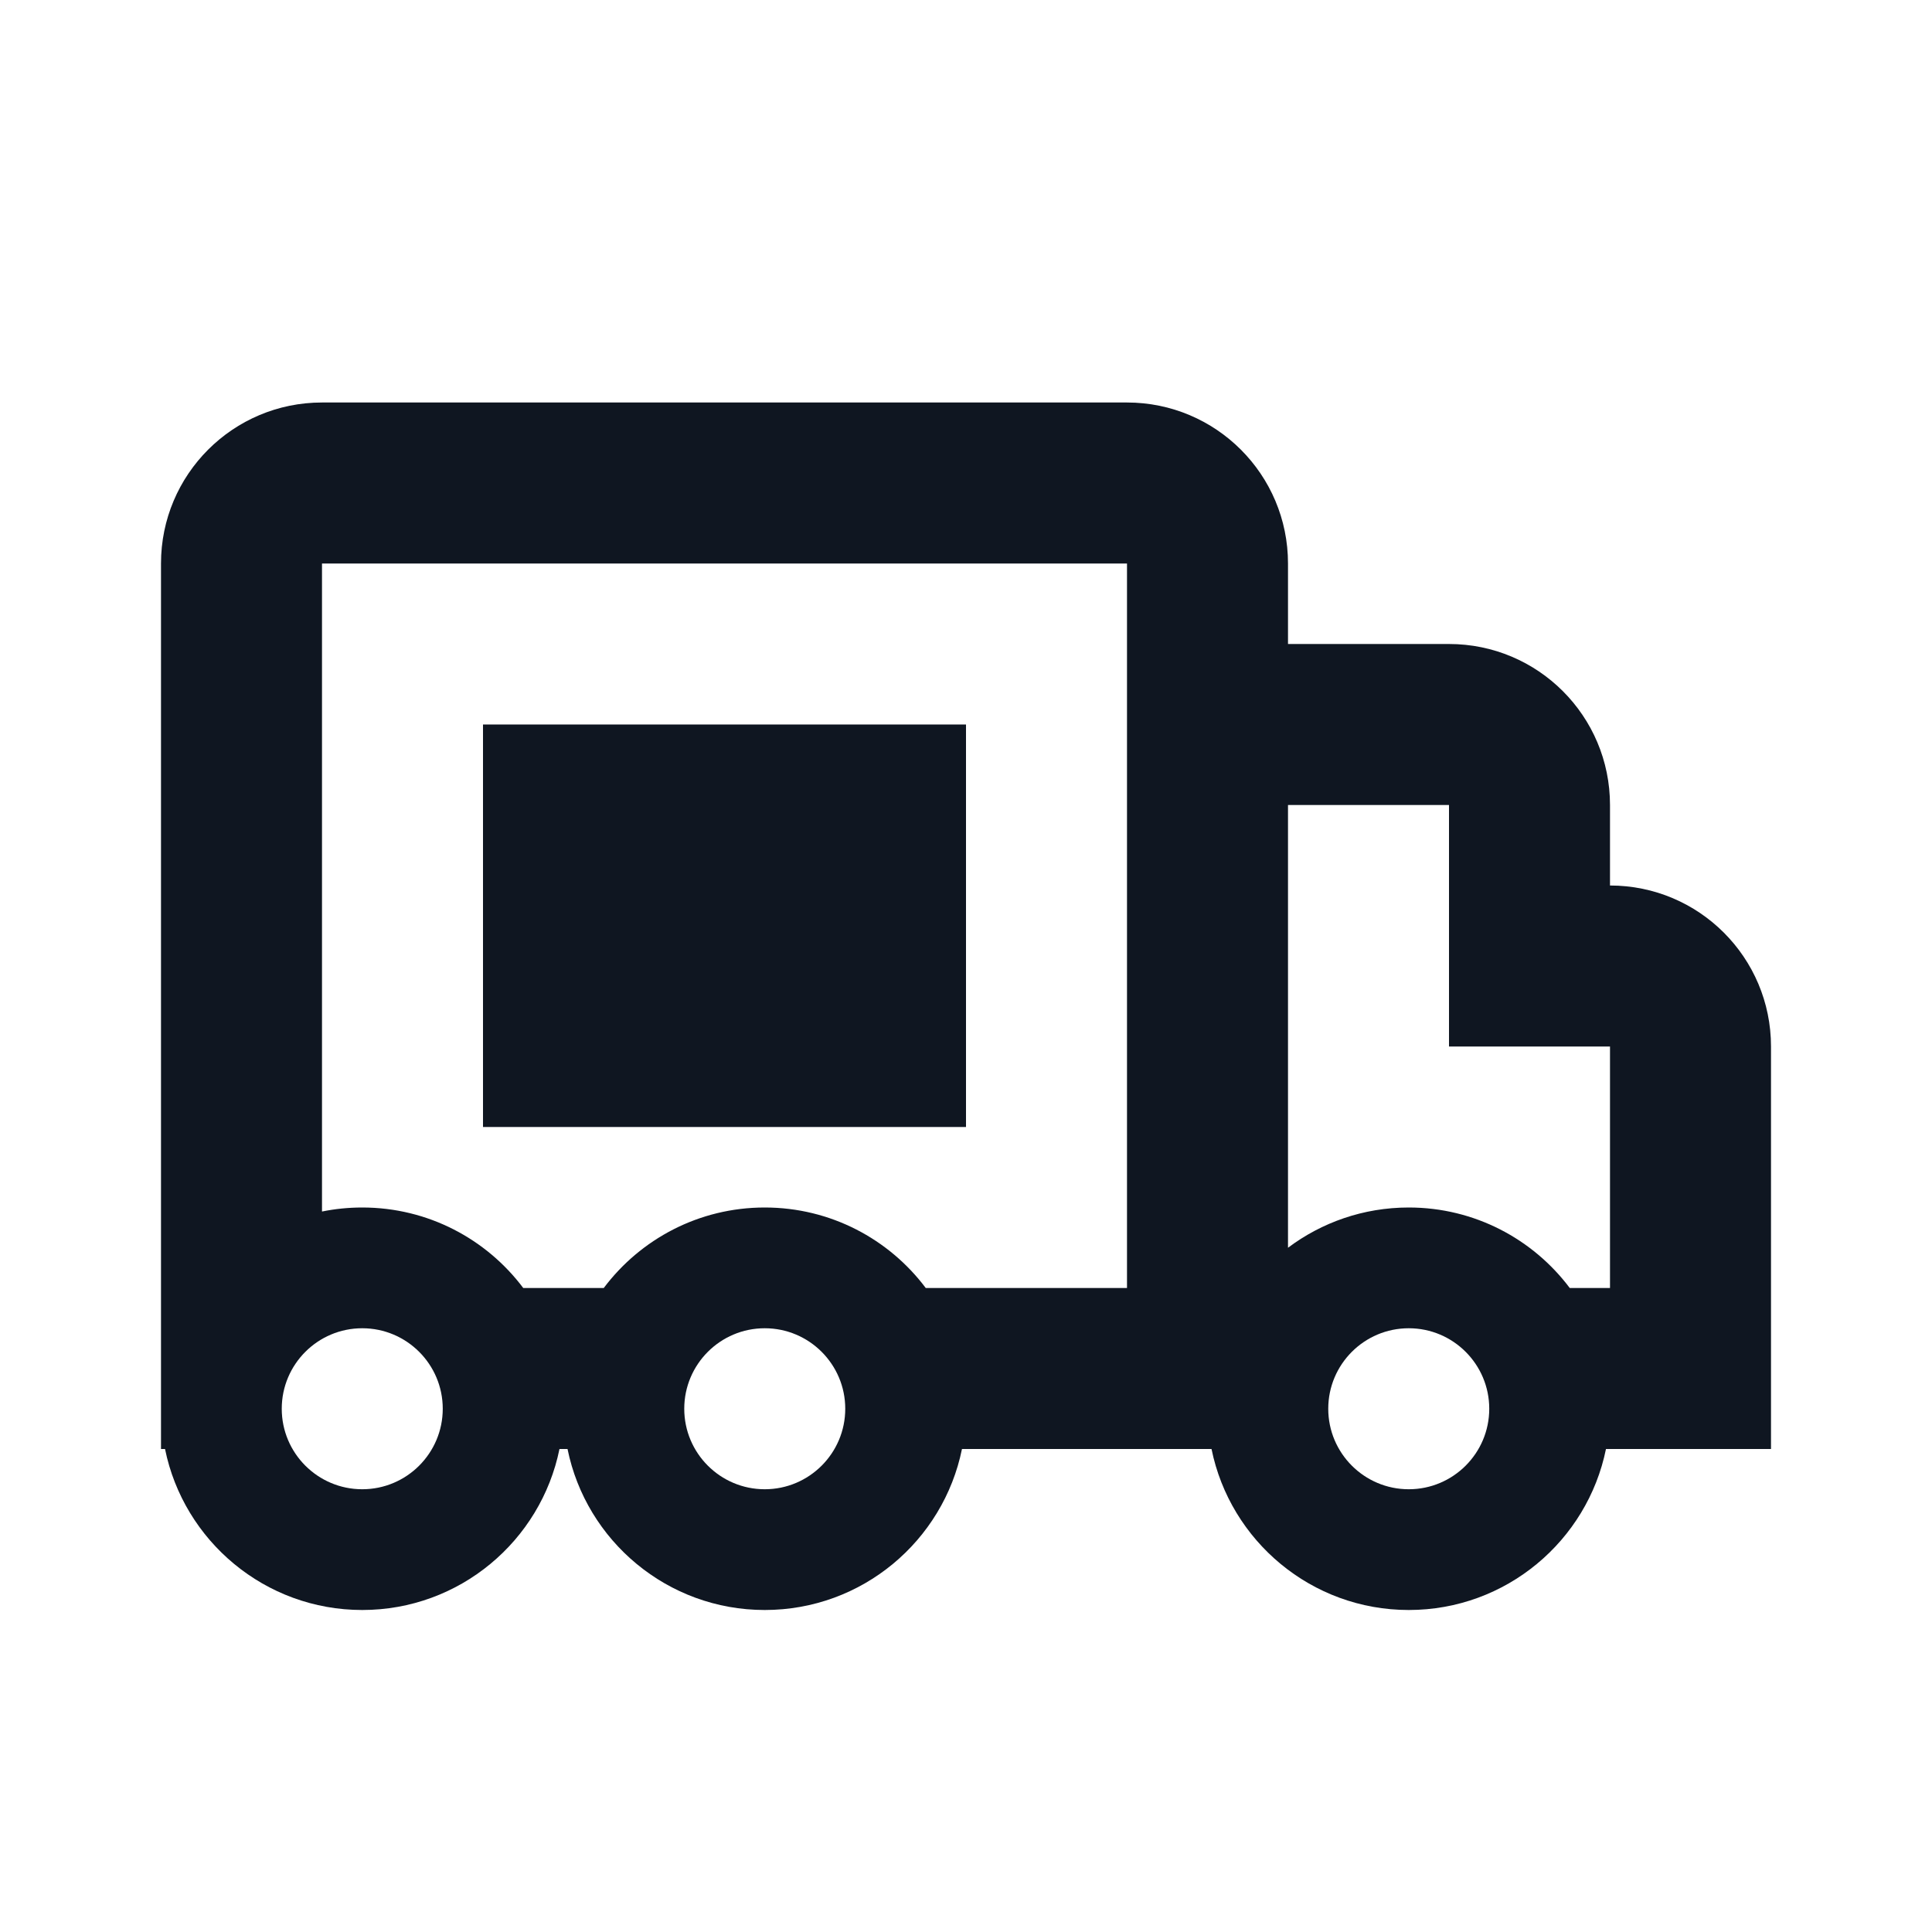
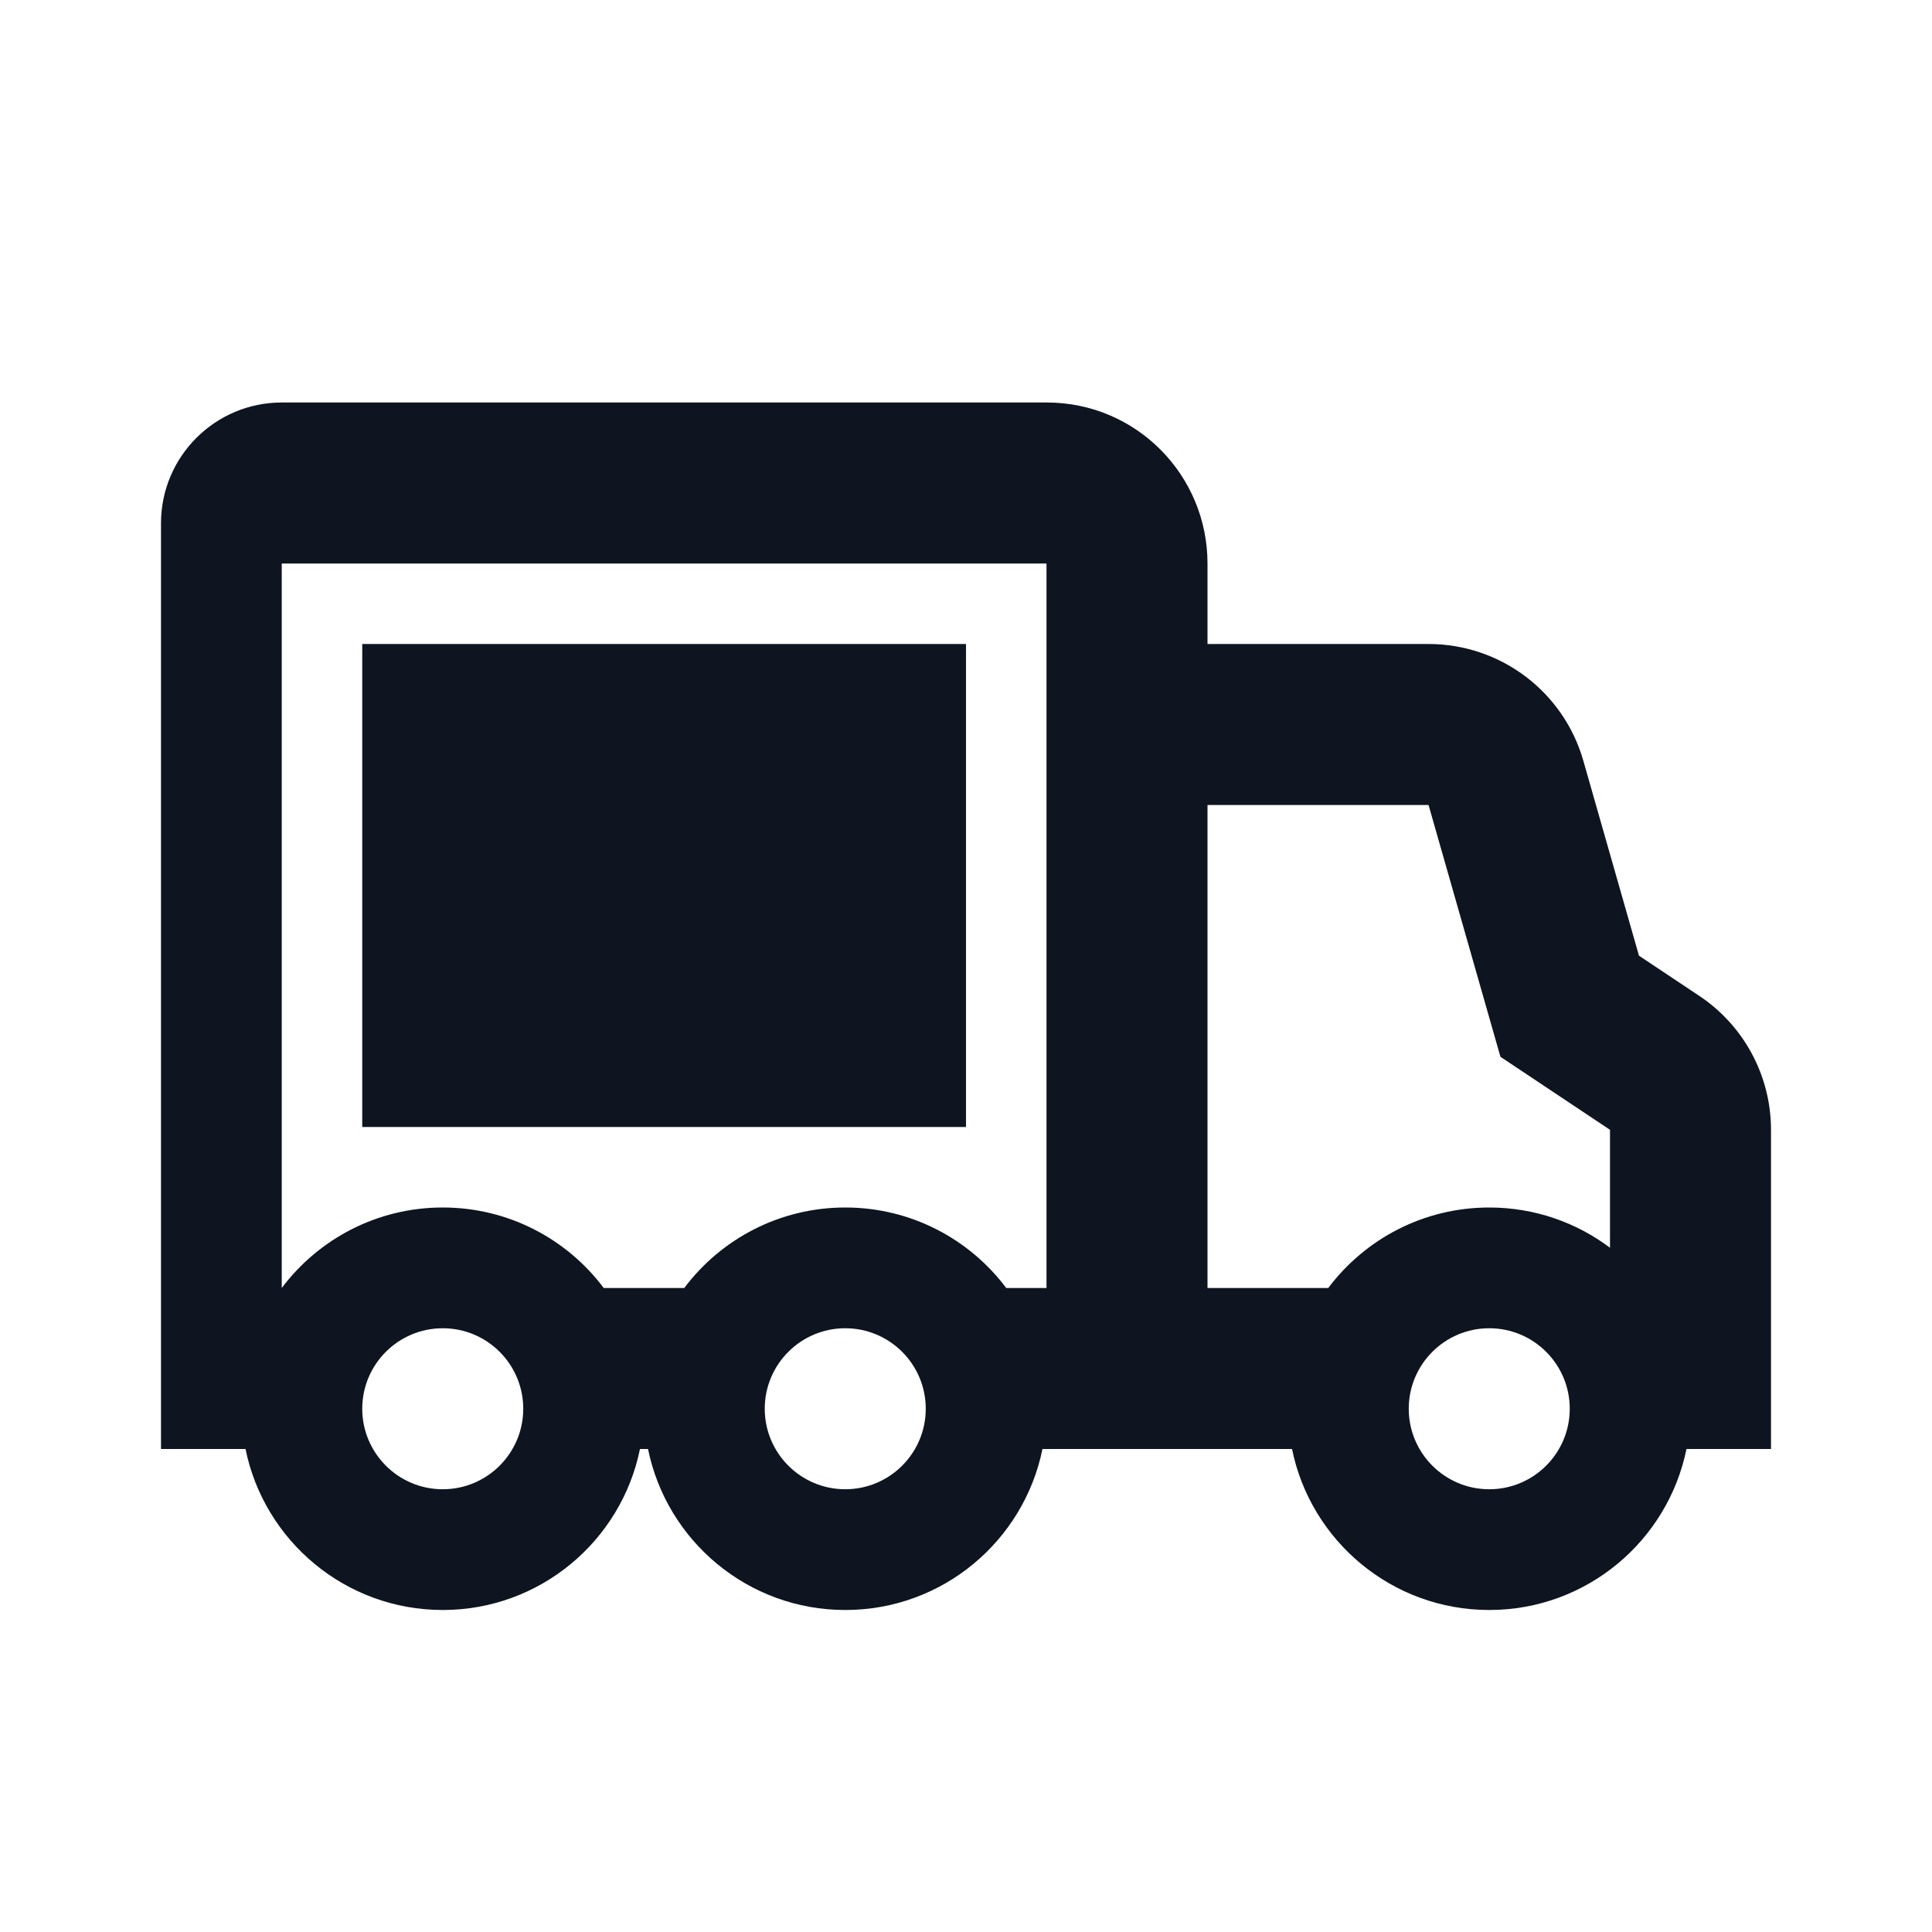
<svg xmlns="http://www.w3.org/2000/svg" width="24" height="24" viewBox="0 0 24 24" fill="none">
-   <path d="M6 9H12V14H6V9Z" fill="#0F1621" />
-   <path fill-rule="evenodd" clip-rule="evenodd" d="M2 7C2 5.895 2.895 5 4 5H14C15.105 5 16 5.895 16 7V8H18C19.105 8 20 8.895 20 10V11C21.105 11 22 11.895 22 13V18H19.95C19.718 19.141 18.709 20 17.5 20C16.291 20 15.282 19.141 15.05 18H11.95C11.718 19.141 10.71 20 9.5 20C8.291 20 7.282 19.141 7.05 18H6.95C6.718 19.141 5.709 20 4.5 20C3.291 20 2.282 19.141 2.05 18H2V7ZM6.5 16C6.044 15.393 5.318 15 4.5 15C4.329 15 4.162 15.017 4 15.05V7H14V16H11.5C11.044 15.393 10.318 15 9.5 15C8.682 15 7.956 15.393 7.5 16H6.5ZM16 15.5V10H18V13H20V16H19.5C19.044 15.393 18.318 15 17.5 15C16.937 15 16.418 15.186 16 15.5ZM4.5 18.5C5.052 18.5 5.5 18.052 5.5 17.5C5.5 16.948 5.052 16.5 4.5 16.5C3.948 16.5 3.5 16.948 3.5 17.5C3.5 18.052 3.948 18.5 4.5 18.5ZM10.5 17.5C10.5 18.052 10.052 18.5 9.5 18.5C8.948 18.5 8.5 18.052 8.5 17.5C8.5 16.948 8.948 16.5 9.5 16.5C10.052 16.5 10.5 16.948 10.5 17.5ZM18.5 17.5C18.5 18.052 18.052 18.5 17.5 18.5C16.948 18.5 16.5 18.052 16.5 17.5C16.5 16.948 16.948 16.5 17.5 16.5C18.052 16.5 18.5 16.948 18.5 17.5Z" fill="#0F1621" />
+   <path fill-rule="evenodd" clip-rule="evenodd" d="M2 6.5C2 5.672 2.672 5 3.5 5H13.004C14.114 5 15 5.901 15 7V8H17.746C18.639 8 19.424 8.592 19.669 9.451L20.36 11.872L21.109 12.371C21.666 12.742 22 13.367 22 14.035L22 18H20.95C20.718 19.141 19.709 20 18.5 20C17.291 20 16.282 19.141 16.05 18H12.95C12.718 19.141 11.71 20 10.5 20C9.291 20 8.282 19.141 8.05 18H7.95C7.718 19.141 6.709 20 5.5 20C4.291 20 3.282 19.141 3.05 18H2V6.5ZM16.5 16C16.956 15.393 17.682 15 18.5 15C19.063 15 19.582 15.186 20 15.5L20 14.035L18.639 13.128L17.746 10H15V16H16.5ZM13 16H12.5C12.044 15.393 11.318 15 10.5 15C9.682 15 8.956 15.393 8.5 16H7.5C7.044 15.393 6.318 15 5.5 15C4.682 15 3.956 15.393 3.5 16V7H13V16ZM6.5 17.5C6.5 18.052 6.052 18.5 5.5 18.5C4.948 18.5 4.5 18.052 4.5 17.5C4.5 16.948 4.948 16.5 5.5 16.5C6.052 16.5 6.5 16.948 6.5 17.5ZM10.5 18.5C11.052 18.5 11.5 18.052 11.5 17.5C11.5 16.948 11.052 16.5 10.5 16.5C9.948 16.5 9.5 16.948 9.5 17.5C9.5 18.052 9.948 18.5 10.5 18.5ZM19.5 17.5C19.5 18.052 19.052 18.5 18.5 18.5C17.948 18.5 17.5 18.052 17.5 17.5C17.5 16.948 17.948 16.5 18.5 16.5C19.052 16.5 19.5 16.948 19.5 17.5Z" fill="#0E1520" />
+   <path d="M4.5 8H12V14H4.5V8Z" fill="#0E1520" />
</svg>
